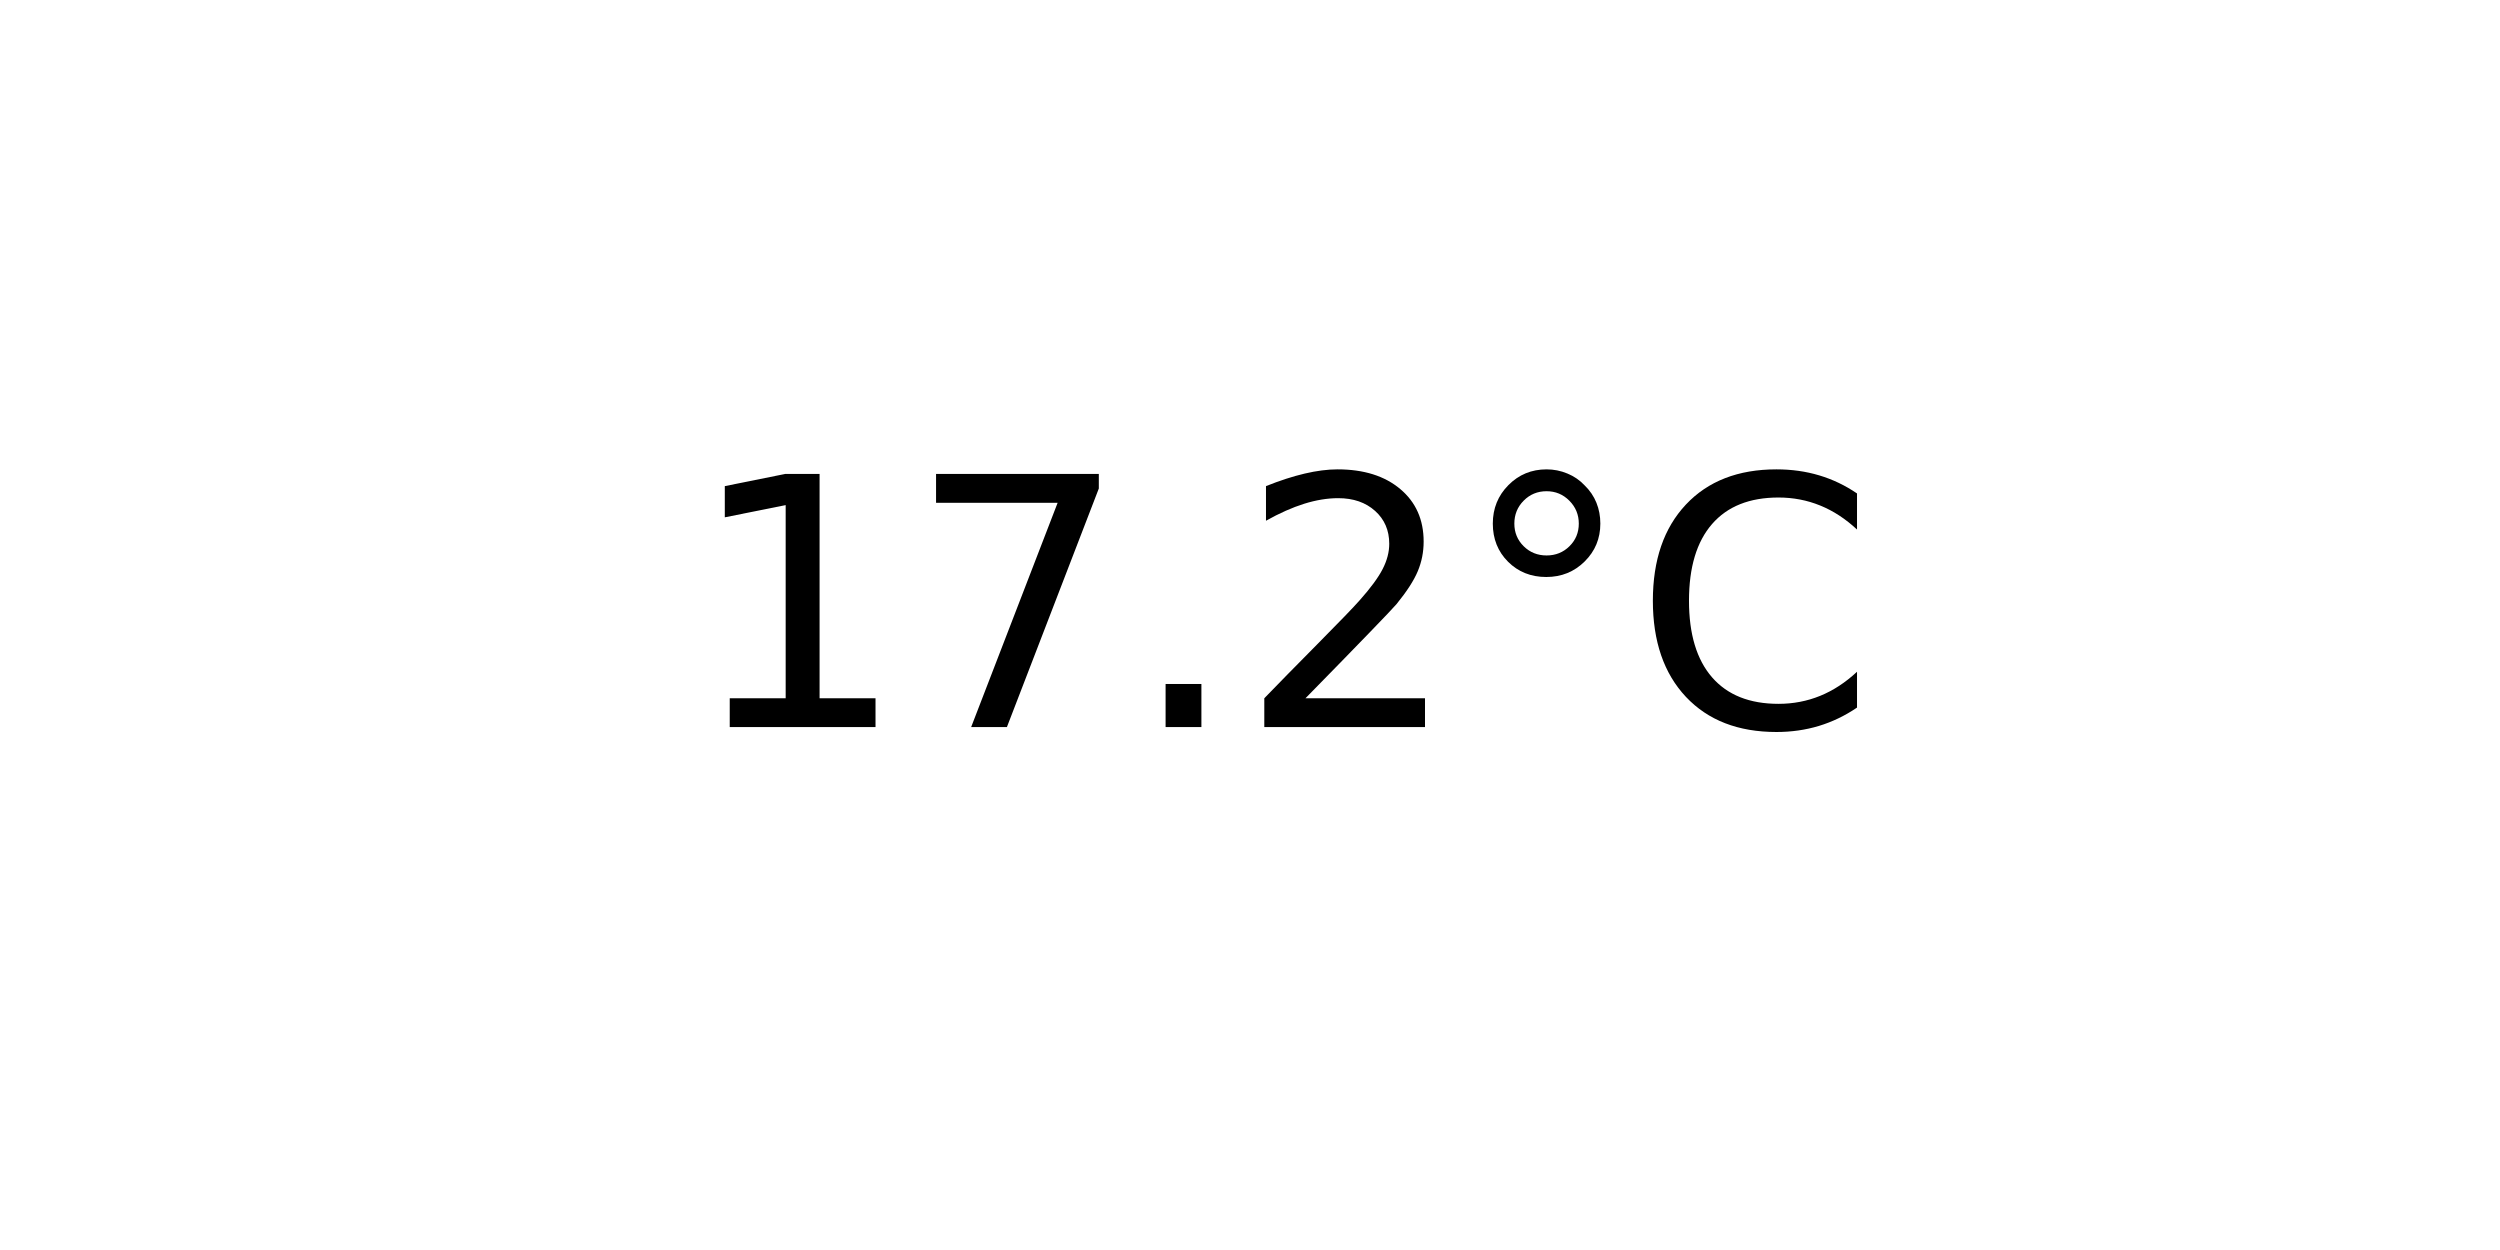
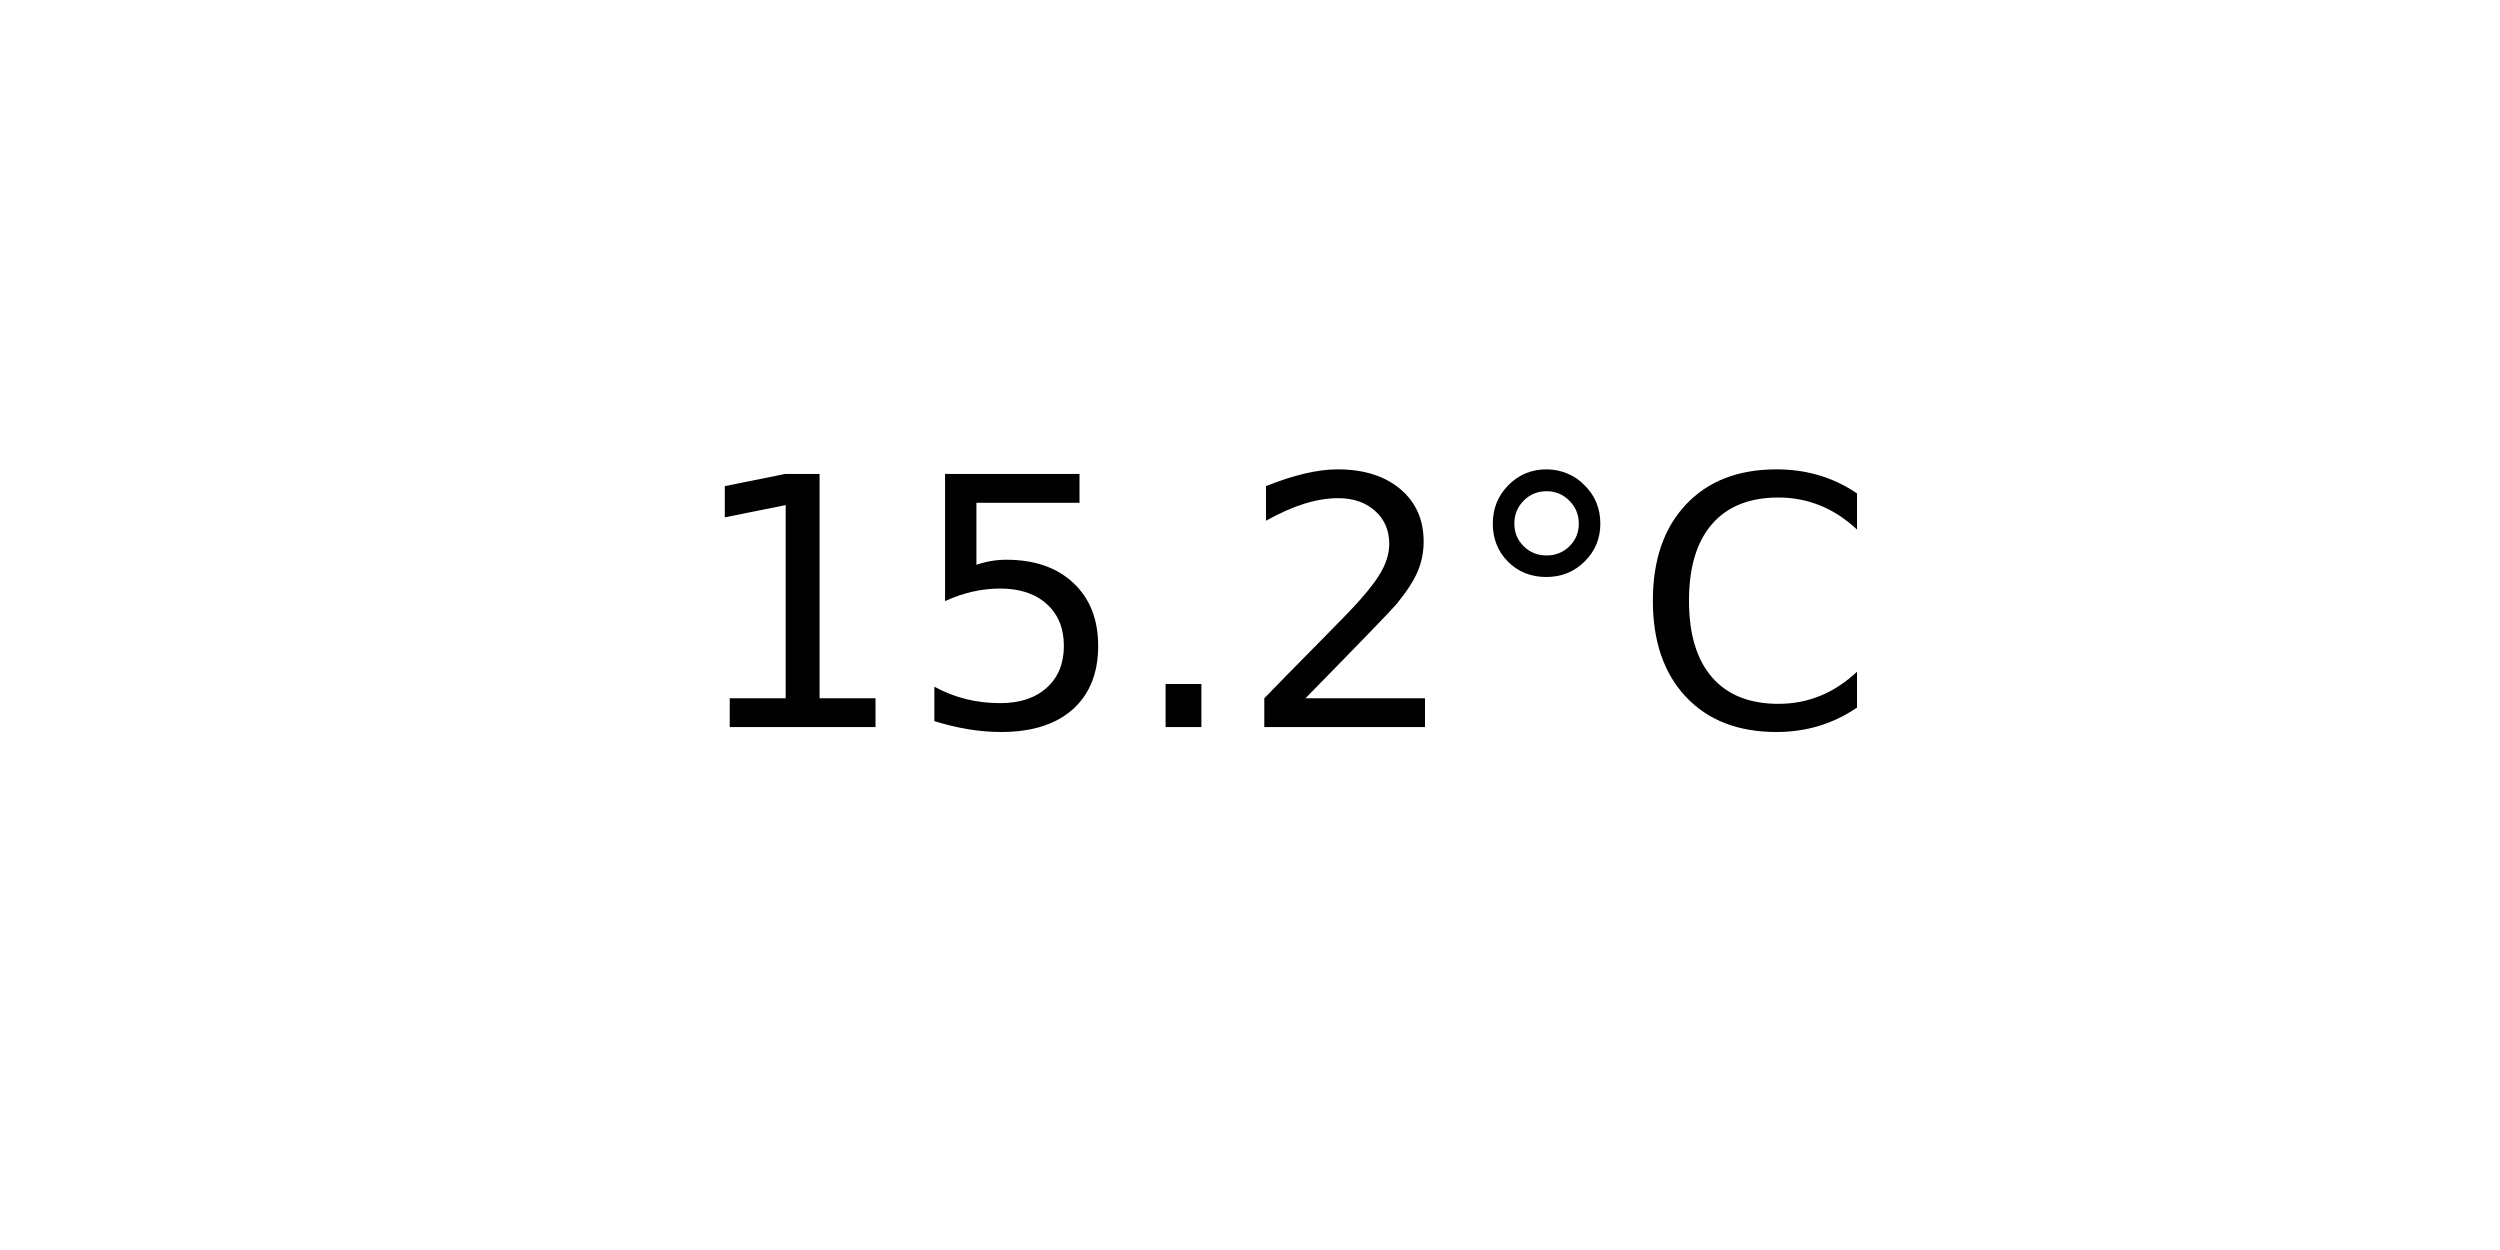
<svg xmlns="http://www.w3.org/2000/svg" xmlns:xlink="http://www.w3.org/1999/xlink" width="72pt" height="36pt" viewBox="0 0 72 36" version="1.1">
  <defs>
    <style type="text/css">*{stroke-linejoin: round; stroke-linecap: butt}</style>
  </defs>
  <g id="figure_1">
    <g id="axes_1">
      <g id="text_1">
        <g transform="translate(19.77578 20.93937) scale(0.1 -0.1)">
          <defs>
            <path id="DejaVuSans-31" d="M 794 531  L 1825 531  L 1825 4091  L 703 3866  L 703 4441  L 1819 4666  L 2450 4666  L 2450 531  L 3481 531  L 3481 0  L 794 0  L 794 531  z " transform="scale(0.015625)" />
-             <path id="DejaVuSans-37" d="M 525 4666  L 3525 4666  L 3525 4397  L 1831 0  L 1172 0  L 2766 4134  L 525 4134  L 525 4666  z " transform="scale(0.015625)" />
+             <path id="DejaVuSans-35" d="M 691 4666  L 3169 4666  L 3169 4134  L 1269 4134  L 1269 2991  Q 1406 3038 1543 3061  Q 1681 3084 1819 3084  Q 2600 3084 3056 2656  Q 3513 2228 3513 1497  Q 3513 744 3044 326  Q 2575 -91 1722 -91  Q 1428 -91 1123 -41  Q 819 9 494 109  L 494 744  Q 775 591 1075 516  Q 1375 441 1709 441  Q 2250 441 2565 725  Q 2881 1009 2881 1497  Q 2881 1984 2565 2268  Q 2250 2553 1709 2553  Q 1456 2553 1204 2497  Q 953 2441 691 2322  L 691 4666  z " transform="scale(0.015625)" />
            <path id="DejaVuSans-2e" d="M 684 794  L 1344 794  L 1344 0  L 684 0  L 684 794  z " transform="scale(0.015625)" />
            <path id="DejaVuSans-32" d="M 1228 531  L 3431 531  L 3431 0  L 469 0  L 469 531  Q 828 903 1448 1529  Q 2069 2156 2228 2338  Q 2531 2678 2651 2914  Q 2772 3150 2772 3378  Q 2772 3750 2511 3984  Q 2250 4219 1831 4219  Q 1534 4219 1204 4116  Q 875 4013 500 3803  L 500 4441  Q 881 4594 1212 4672  Q 1544 4750 1819 4750  Q 2544 4750 2975 4387  Q 3406 4025 3406 3419  Q 3406 3131 3298 2873  Q 3191 2616 2906 2266  Q 2828 2175 2409 1742  Q 1991 1309 1228 531  z " transform="scale(0.015625)" />
            <path id="DejaVuSans-b0" d="M 1600 4347  Q 1350 4347 1178 4173  Q 1006 4000 1006 3750  Q 1006 3503 1178 3333  Q 1350 3163 1600 3163  Q 1850 3163 2022 3333  Q 2194 3503 2194 3750  Q 2194 3997 2020 4172  Q 1847 4347 1600 4347  z M 1600 4750  Q 1800 4750 1984 4673  Q 2169 4597 2303 4453  Q 2447 4313 2519 4134  Q 2591 3956 2591 3750  Q 2591 3338 2302 3052  Q 2013 2766 1594 2766  Q 1172 2766 890 3047  Q 609 3328 609 3750  Q 609 4169 896 4459  Q 1184 4750 1600 4750  z " transform="scale(0.015625)" />
            <path id="DejaVuSans-43" d="M 4122 4306  L 4122 3641  Q 3803 3938 3442 4084  Q 3081 4231 2675 4231  Q 1875 4231 1450 3742  Q 1025 3253 1025 2328  Q 1025 1406 1450 917  Q 1875 428 2675 428  Q 3081 428 3442 575  Q 3803 722 4122 1019  L 4122 359  Q 3791 134 3420 21  Q 3050 -91 2638 -91  Q 1578 -91 968 557  Q 359 1206 359 2328  Q 359 3453 968 4101  Q 1578 4750 2638 4750  Q 3056 4750 3426 4639  Q 3797 4528 4122 4306  z " transform="scale(0.015625)" />
          </defs>
          <use xlink:href="#DejaVuSans-31" />
-           <use xlink:href="#DejaVuSans-37" x="63.623" />
+           <use xlink:href="#DejaVuSans-35" x="63.623" />
          <use xlink:href="#DejaVuSans-2e" x="127.246" />
          <use xlink:href="#DejaVuSans-32" x="159.033" />
          <use xlink:href="#DejaVuSans-b0" x="222.656" />
          <use xlink:href="#DejaVuSans-43" x="272.656" />
        </g>
      </g>
    </g>
  </g>
</svg>
